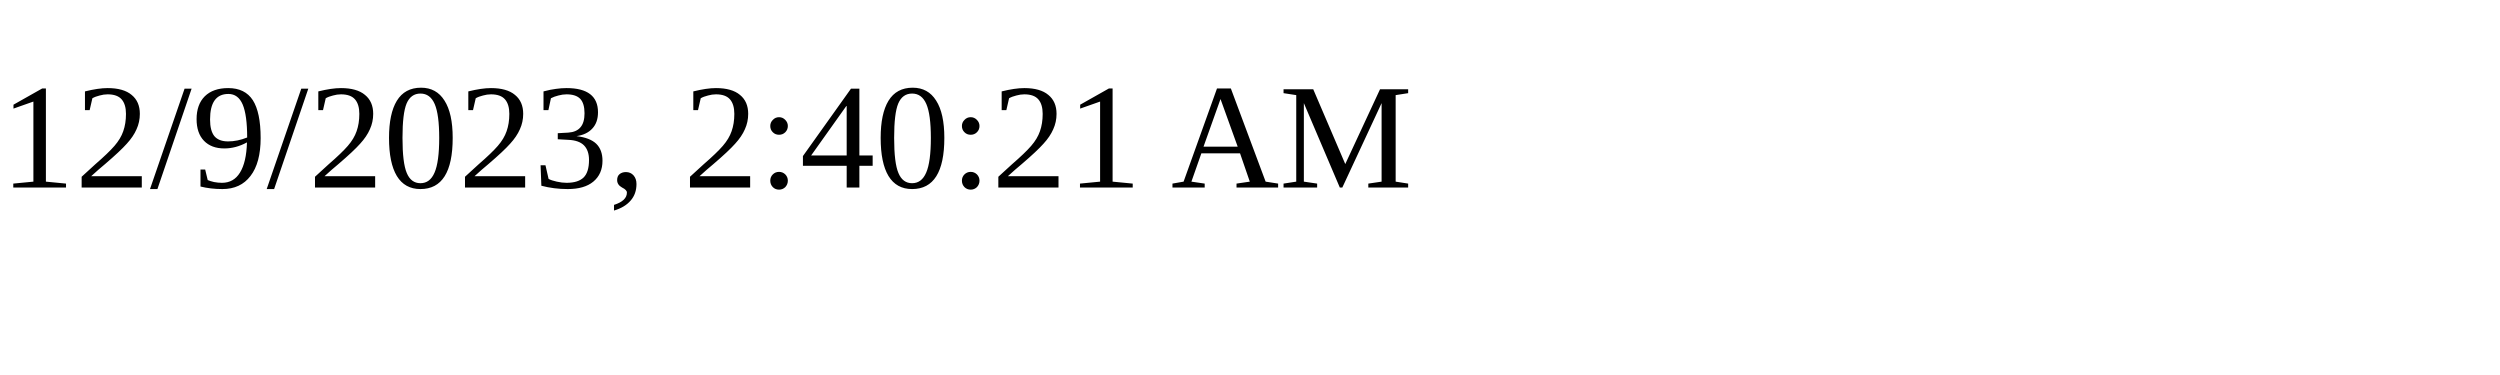
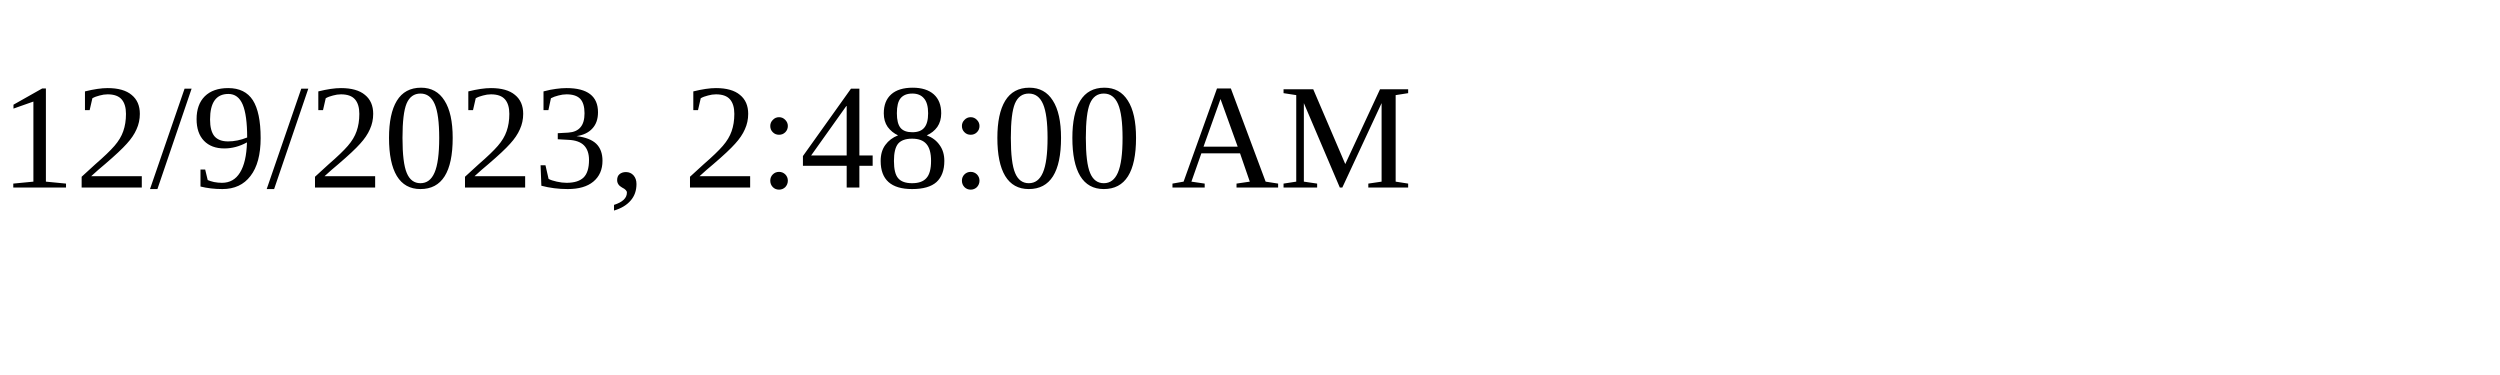
<svg xmlns="http://www.w3.org/2000/svg" height="30" width="200">
-   <text x="0" y="15">12/9/2023, 2:40:21 AM</text>
+   <text x="0" y="15">12/9/2023, 2:48:00 AM</text>
</svg>
